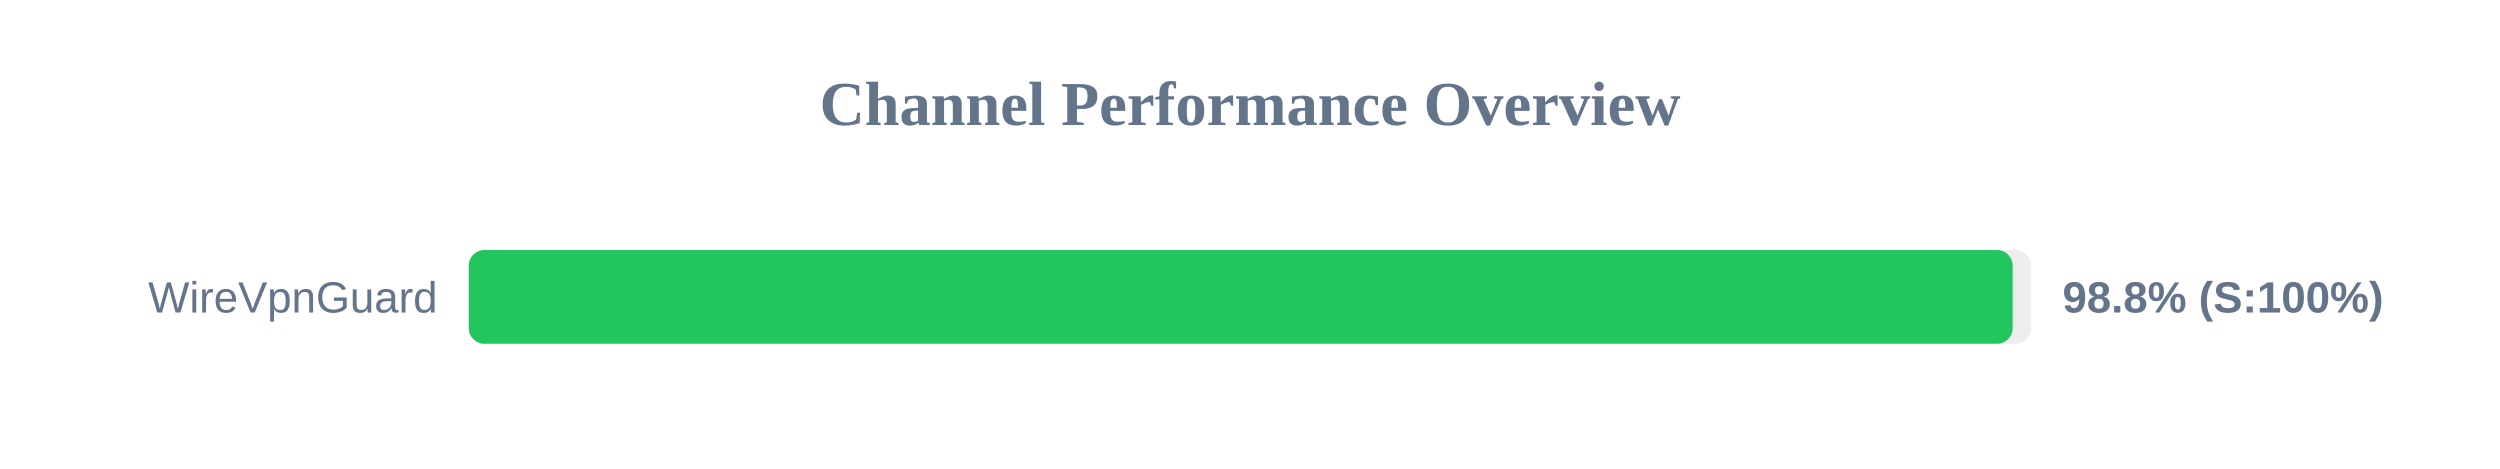
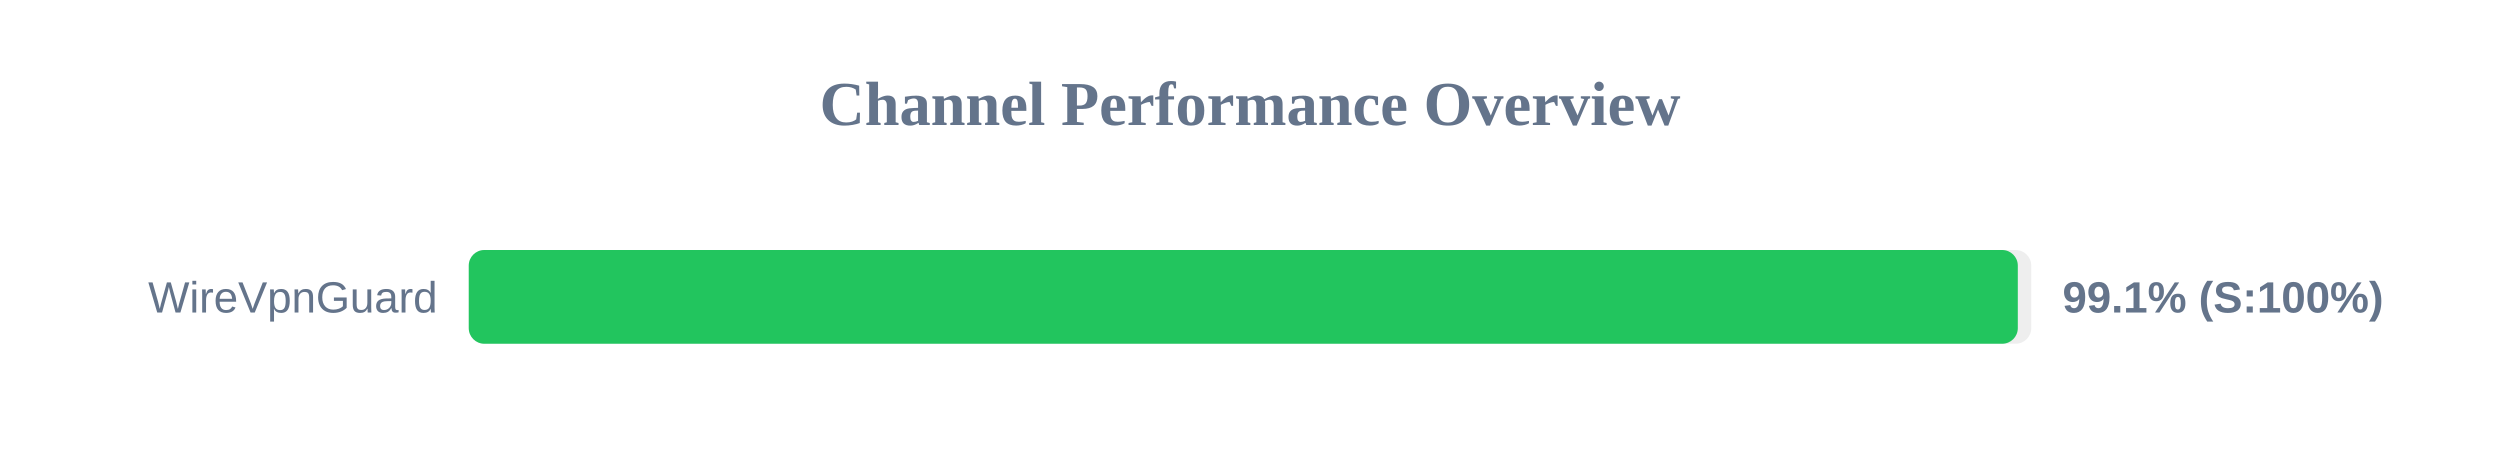
<svg xmlns="http://www.w3.org/2000/svg" width="800" height="150" version="1.1">
  <style>
        .row { font: 14px Arial; fill: #64748b; }
        .score { font: bold 14px Arial; fill: #64748b; }
    </style>
  <text x="400" y="40" text-anchor="middle" font-size="20px" font-weight="bold" fill="#64748b">Channel Performance Overview</text>
  <rect x="150" y="80" width="500" height="30" fill="#eee" rx="5" />
-   <rect x="150" y="80" width="494.05" height="30" fill="#22c55e" rx="5" />
+   <rect x="150" y="80" width="495.7" height="30" fill="#22c55e" rx="5" />
  <text x="140" y="100" text-anchor="end" class="row">WireVpnGuard</text>
-   <text x="660" y="100" text-anchor="start" class="score">98.8% (S:100%)</text>
+   <text x="660" y="100" text-anchor="start" class="score">99.1% (S:100%)</text>
</svg>
